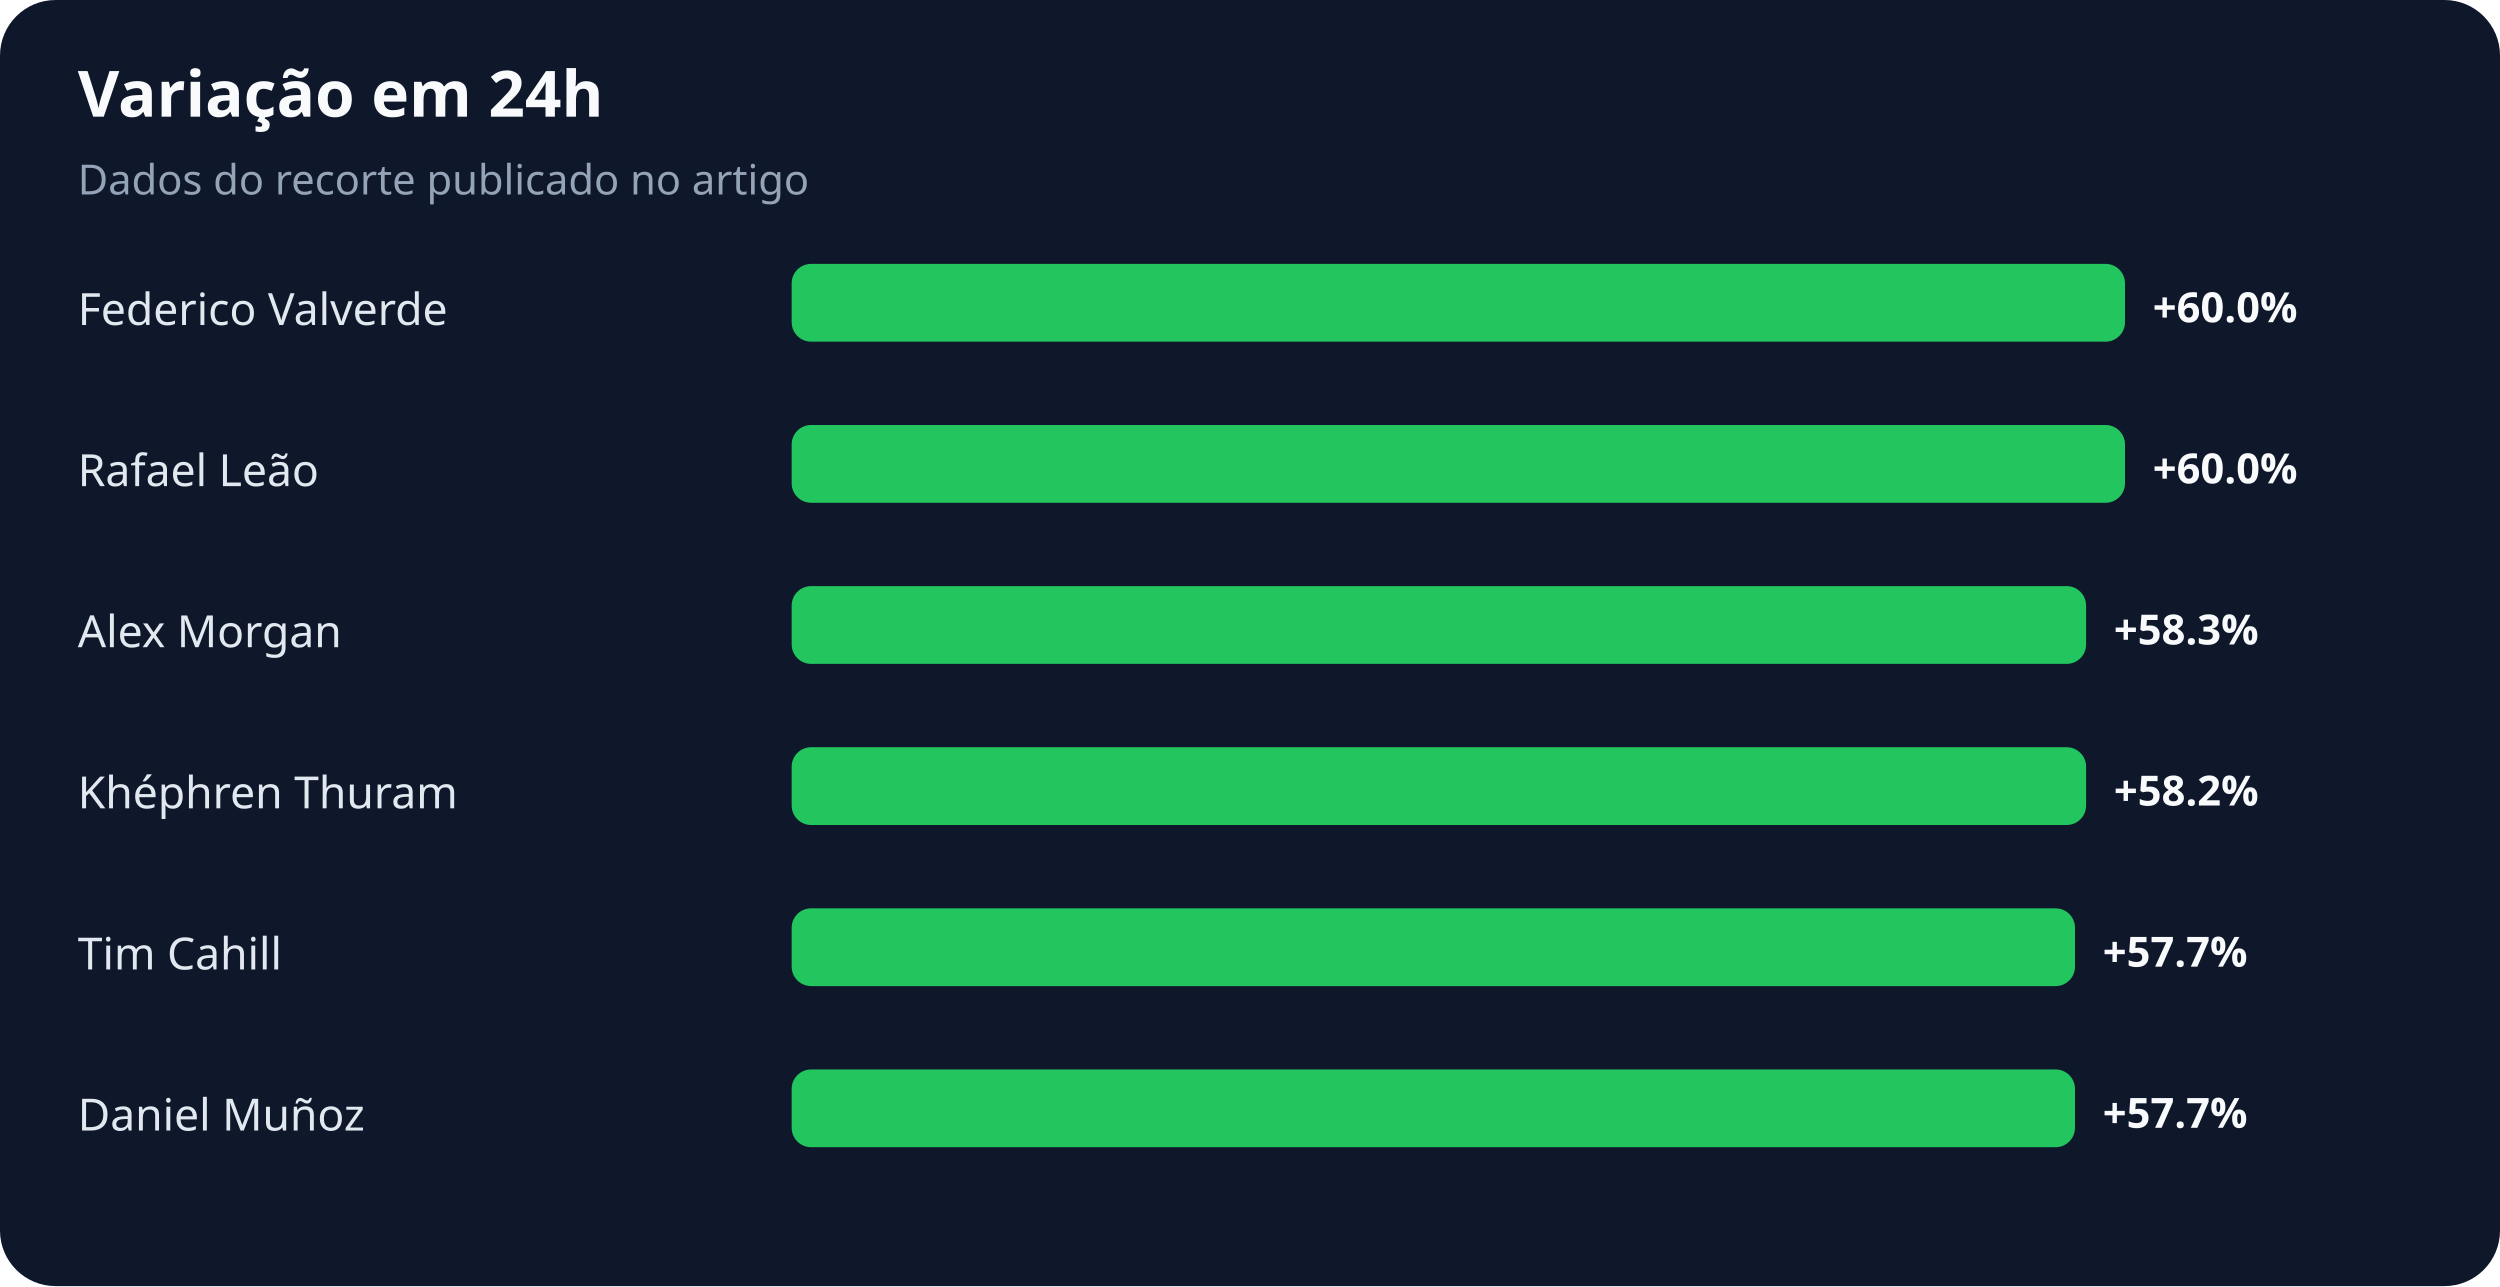
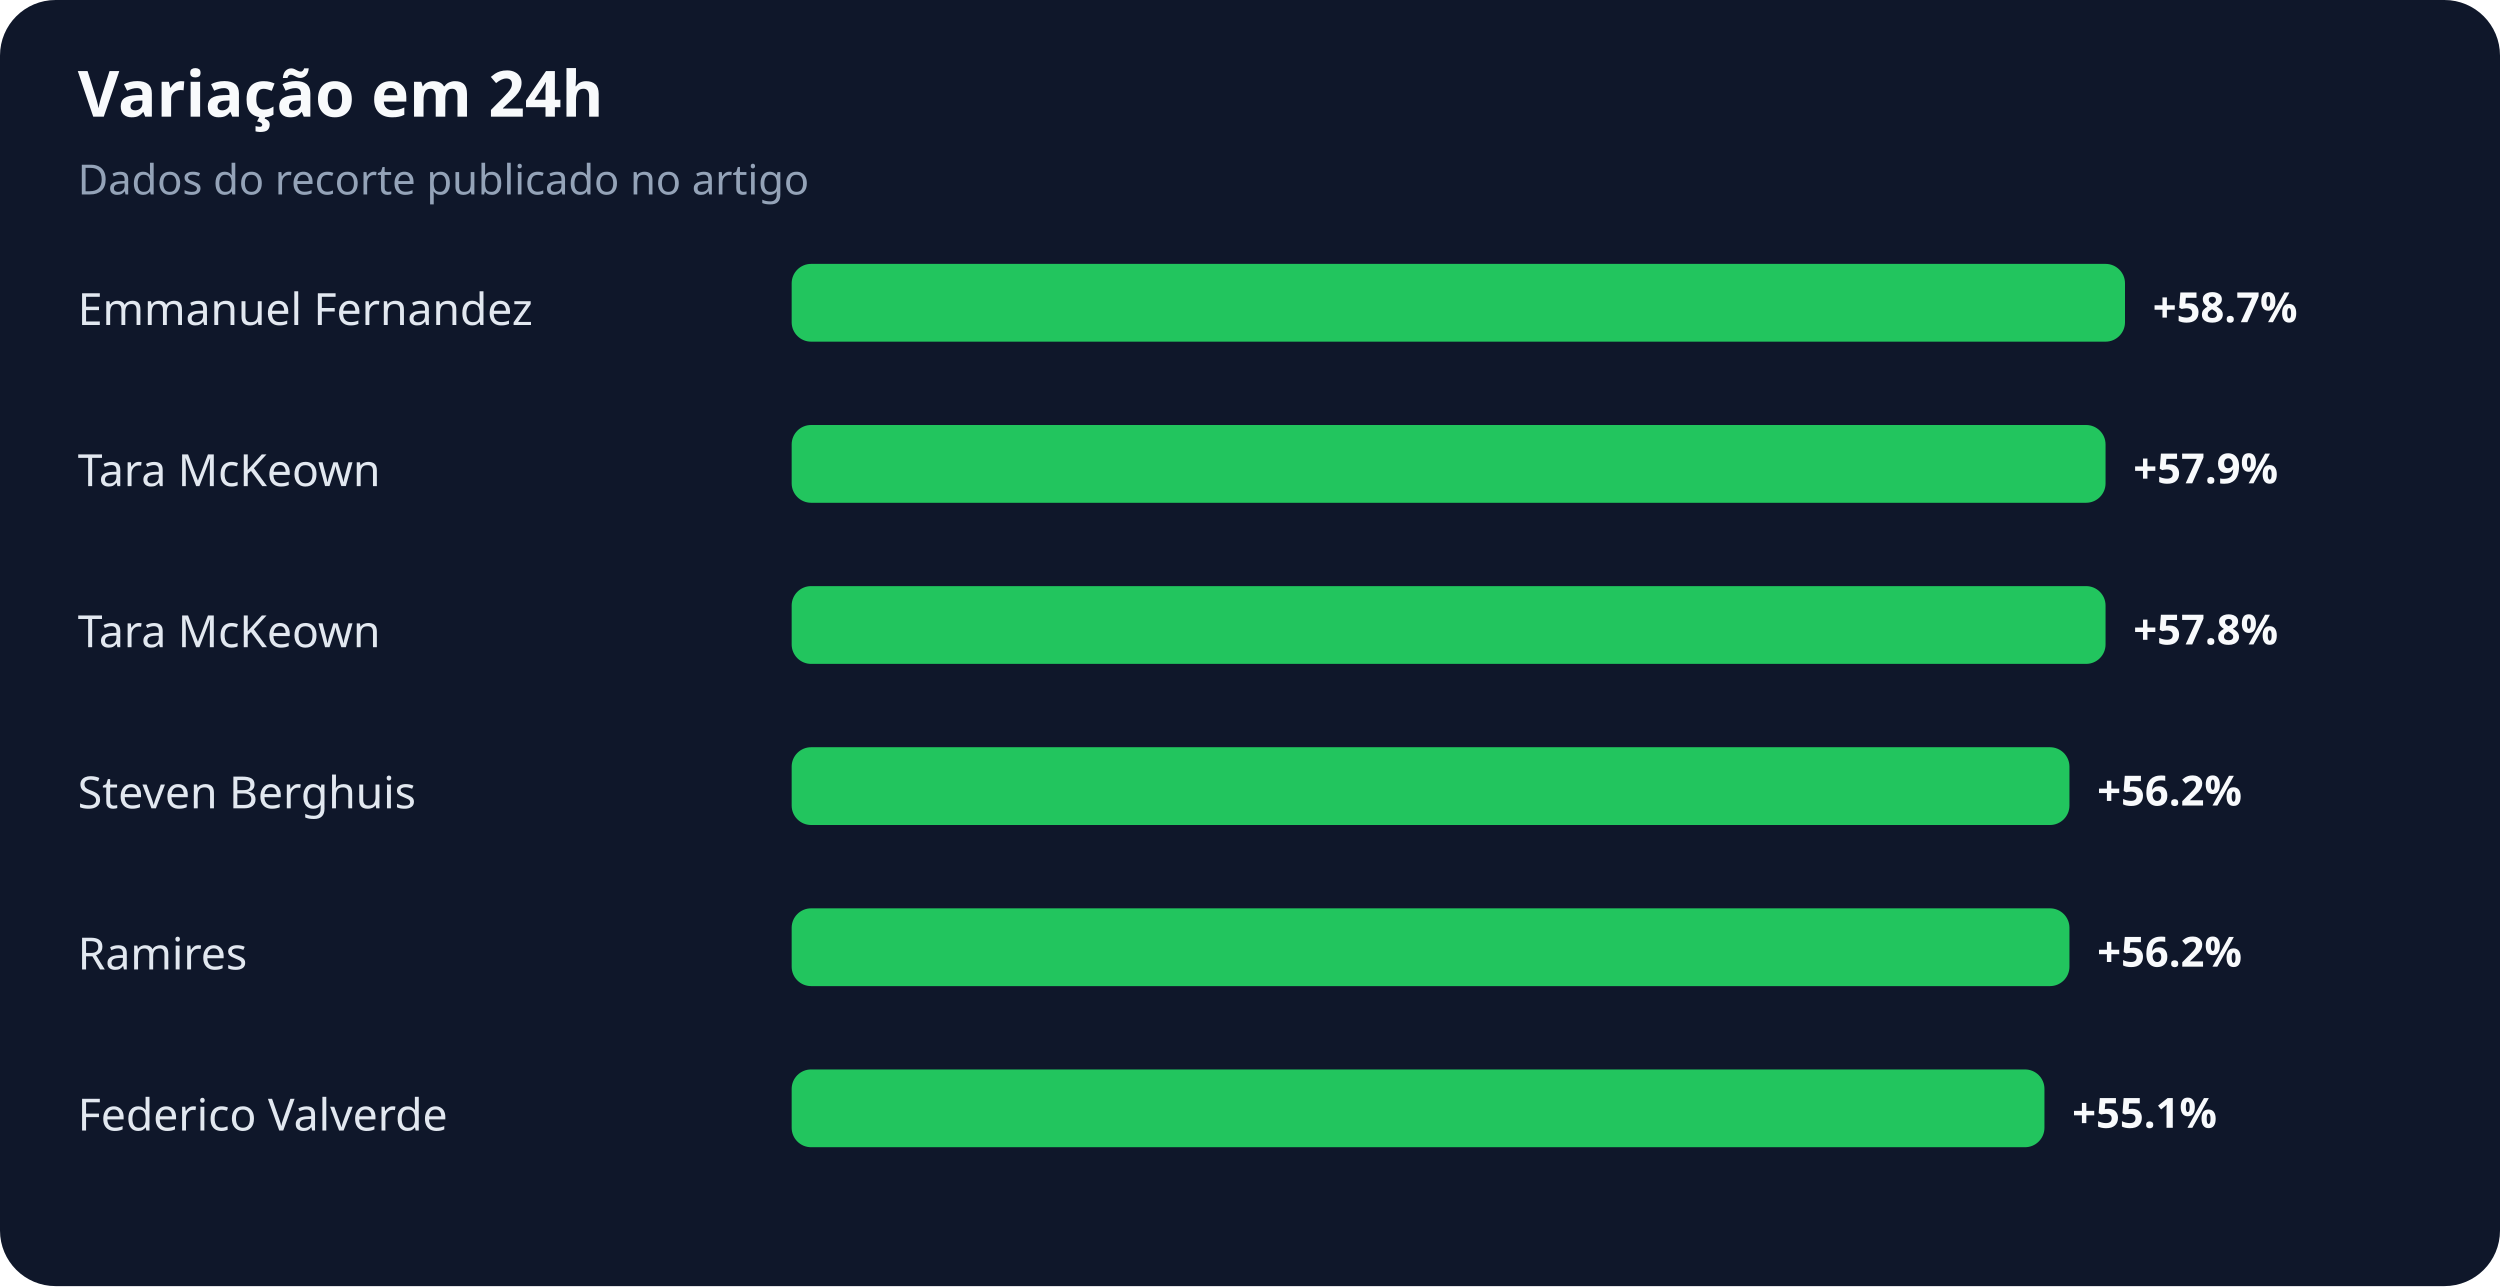
<svg xmlns="http://www.w3.org/2000/svg" width="900" height="463" viewBox="0 0 900 463" role="img" aria-labelledby="title desc">
  <rect width="100%" height="100%" rx="20" fill="#0f172a" />
  <text x="28" y="42" fill="#f8fafc" font-family="system-ui,sans-serif" font-size="23" font-weight="700">Variação em 24h</text>
  <text x="28" y="70" fill="#94a3b8" font-family="system-ui,sans-serif" font-size="15">Dados do recorte publicado no artigo</text>
-   <text x="28" y="117" fill="#e2e8f0" font-family="system-ui,sans-serif" font-size="16">Federico Valverde</text>
+   <text x="28" y="117" fill="#e2e8f0" font-family="system-ui,sans-serif" font-size="16">Emmanuel Fernandez</text>
  <rect x="285" y="95" width="480" height="28" rx="7" fill="#22c55e" />
-   <text x="775" y="116" fill="#f8fafc" font-family="system-ui,sans-serif" font-size="15" font-weight="700">+60.0%</text>
-   <text x="28" y="175" fill="#e2e8f0" font-family="system-ui,sans-serif" font-size="16">Rafael Leão</text>
-   <rect x="285" y="153" width="480" height="28" rx="7" fill="#22c55e" />
-   <text x="775" y="174" fill="#f8fafc" font-family="system-ui,sans-serif" font-size="15" font-weight="700">+60.0%</text>
-   <text x="28" y="233" fill="#e2e8f0" font-family="system-ui,sans-serif" font-size="16">Alex Morgan</text>
-   <rect x="285" y="211" width="466" height="28" rx="7" fill="#22c55e" />
-   <text x="761" y="232" fill="#f8fafc" font-family="system-ui,sans-serif" font-size="15" font-weight="700">+58.3%</text>
-   <text x="28" y="291" fill="#e2e8f0" font-family="system-ui,sans-serif" font-size="16">Khéphren Thuram</text>
-   <rect x="285" y="269" width="466" height="28" rx="7" fill="#22c55e" />
-   <text x="761" y="290" fill="#f8fafc" font-family="system-ui,sans-serif" font-size="15" font-weight="700">+58.2%</text>
-   <text x="28" y="349" fill="#e2e8f0" font-family="system-ui,sans-serif" font-size="16">Tim Cahill</text>
-   <rect x="285" y="327" width="462" height="28" rx="7" fill="#22c55e" />
-   <text x="757" y="348" fill="#f8fafc" font-family="system-ui,sans-serif" font-size="15" font-weight="700">+57.7%</text>
-   <text x="28" y="407" fill="#e2e8f0" font-family="system-ui,sans-serif" font-size="16">Daniel Muñoz</text>
-   <rect x="285" y="385" width="462" height="28" rx="7" fill="#22c55e" />
-   <text x="757" y="406" fill="#f8fafc" font-family="system-ui,sans-serif" font-size="15" font-weight="700">+57.7%</text>
+   <text x="775" y="116" fill="#f8fafc" font-family="system-ui,sans-serif" font-size="15" font-weight="700">+58.7%</text>
+   <text x="28" y="175" fill="#e2e8f0" font-family="system-ui,sans-serif" font-size="16">Tara McKeown</text>
+   <rect x="285" y="153" width="473" height="28" rx="7" fill="#22c55e" />
+   <text x="768" y="174" fill="#f8fafc" font-family="system-ui,sans-serif" font-size="15" font-weight="700">+57.9%</text>
+   <text x="28" y="233" fill="#e2e8f0" font-family="system-ui,sans-serif" font-size="16">Tara McKeown</text>
+   <rect x="285" y="211" width="473" height="28" rx="7" fill="#22c55e" />
+   <text x="768" y="232" fill="#f8fafc" font-family="system-ui,sans-serif" font-size="15" font-weight="700">+57.8%</text>
+   <text x="28" y="291" fill="#e2e8f0" font-family="system-ui,sans-serif" font-size="16">Steven Berghuis</text>
+   <rect x="285" y="269" width="460" height="28" rx="7" fill="#22c55e" />
+   <text x="755" y="290" fill="#f8fafc" font-family="system-ui,sans-serif" font-size="15" font-weight="700">+56.2%</text>
+   <text x="28" y="349" fill="#e2e8f0" font-family="system-ui,sans-serif" font-size="16">Ramires</text>
+   <rect x="285" y="327" width="460" height="28" rx="7" fill="#22c55e" />
+   <text x="755" y="348" fill="#f8fafc" font-family="system-ui,sans-serif" font-size="15" font-weight="700">+56.2%</text>
+   <text x="28" y="407" fill="#e2e8f0" font-family="system-ui,sans-serif" font-size="16">Federico Valverde</text>
+   <rect x="285" y="385" width="451" height="28" rx="7" fill="#22c55e" />
+   <text x="746" y="406" fill="#f8fafc" font-family="system-ui,sans-serif" font-size="15" font-weight="700">+55.1%</text>
</svg>
